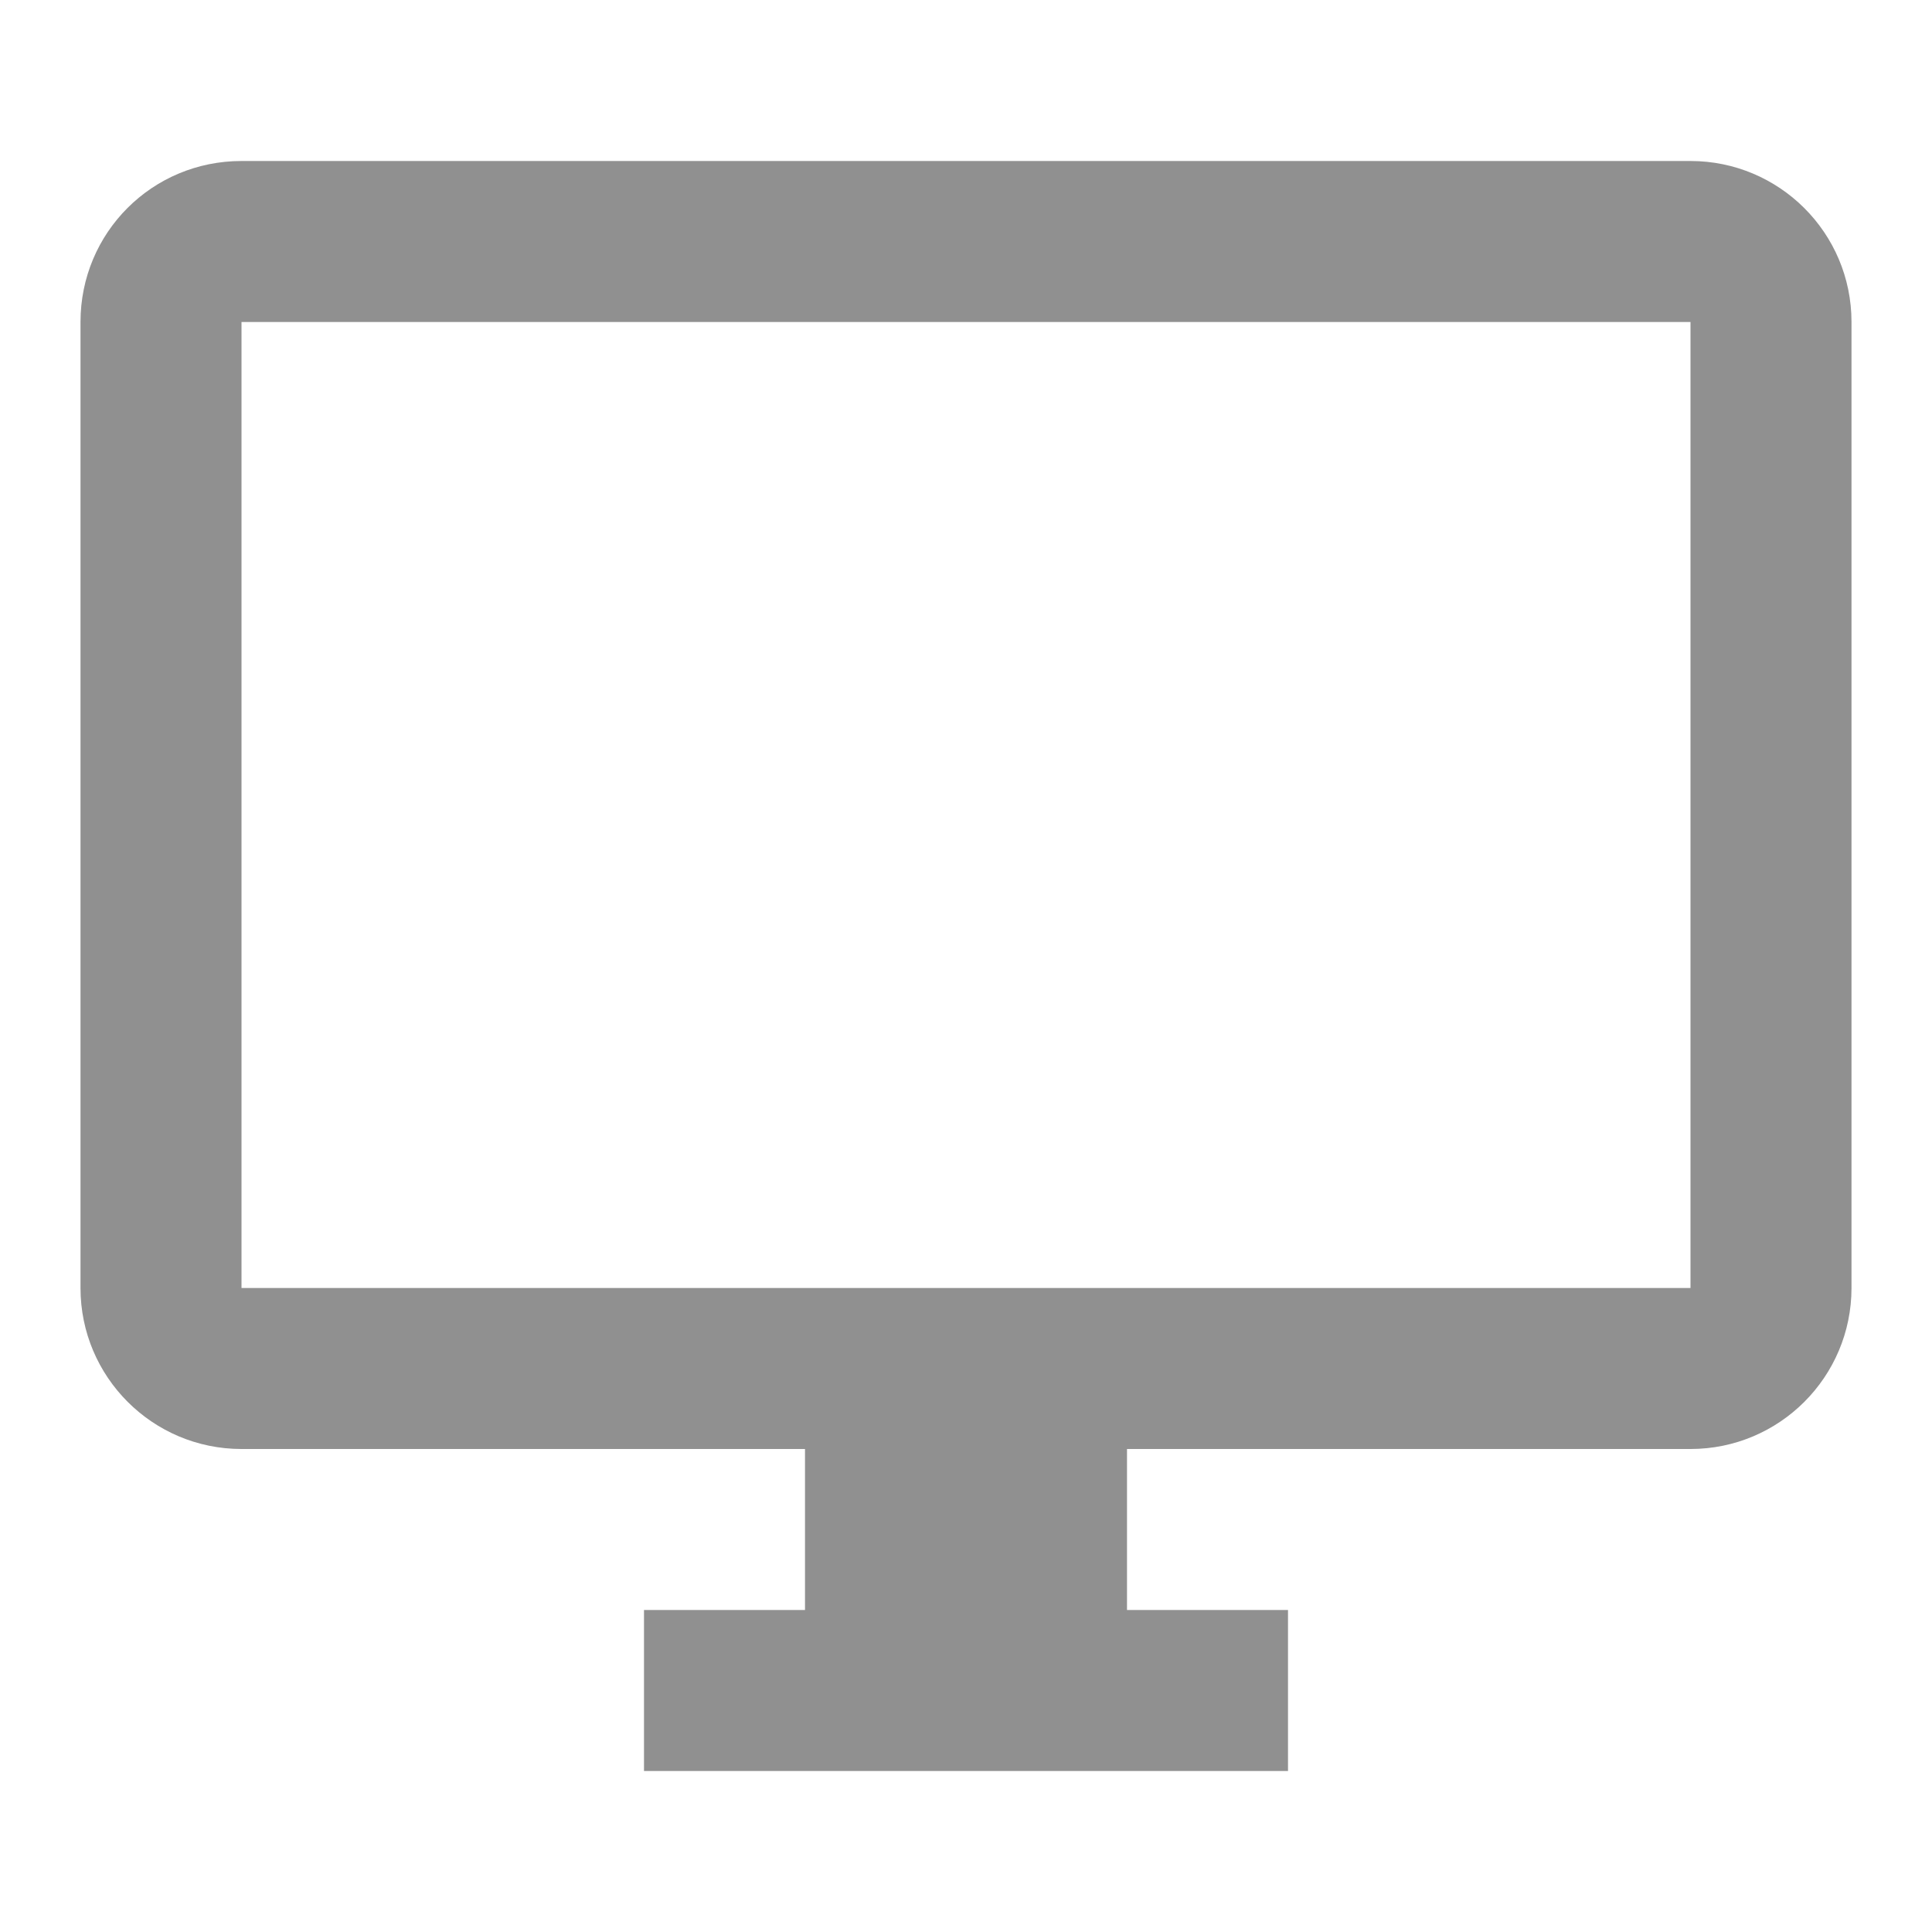
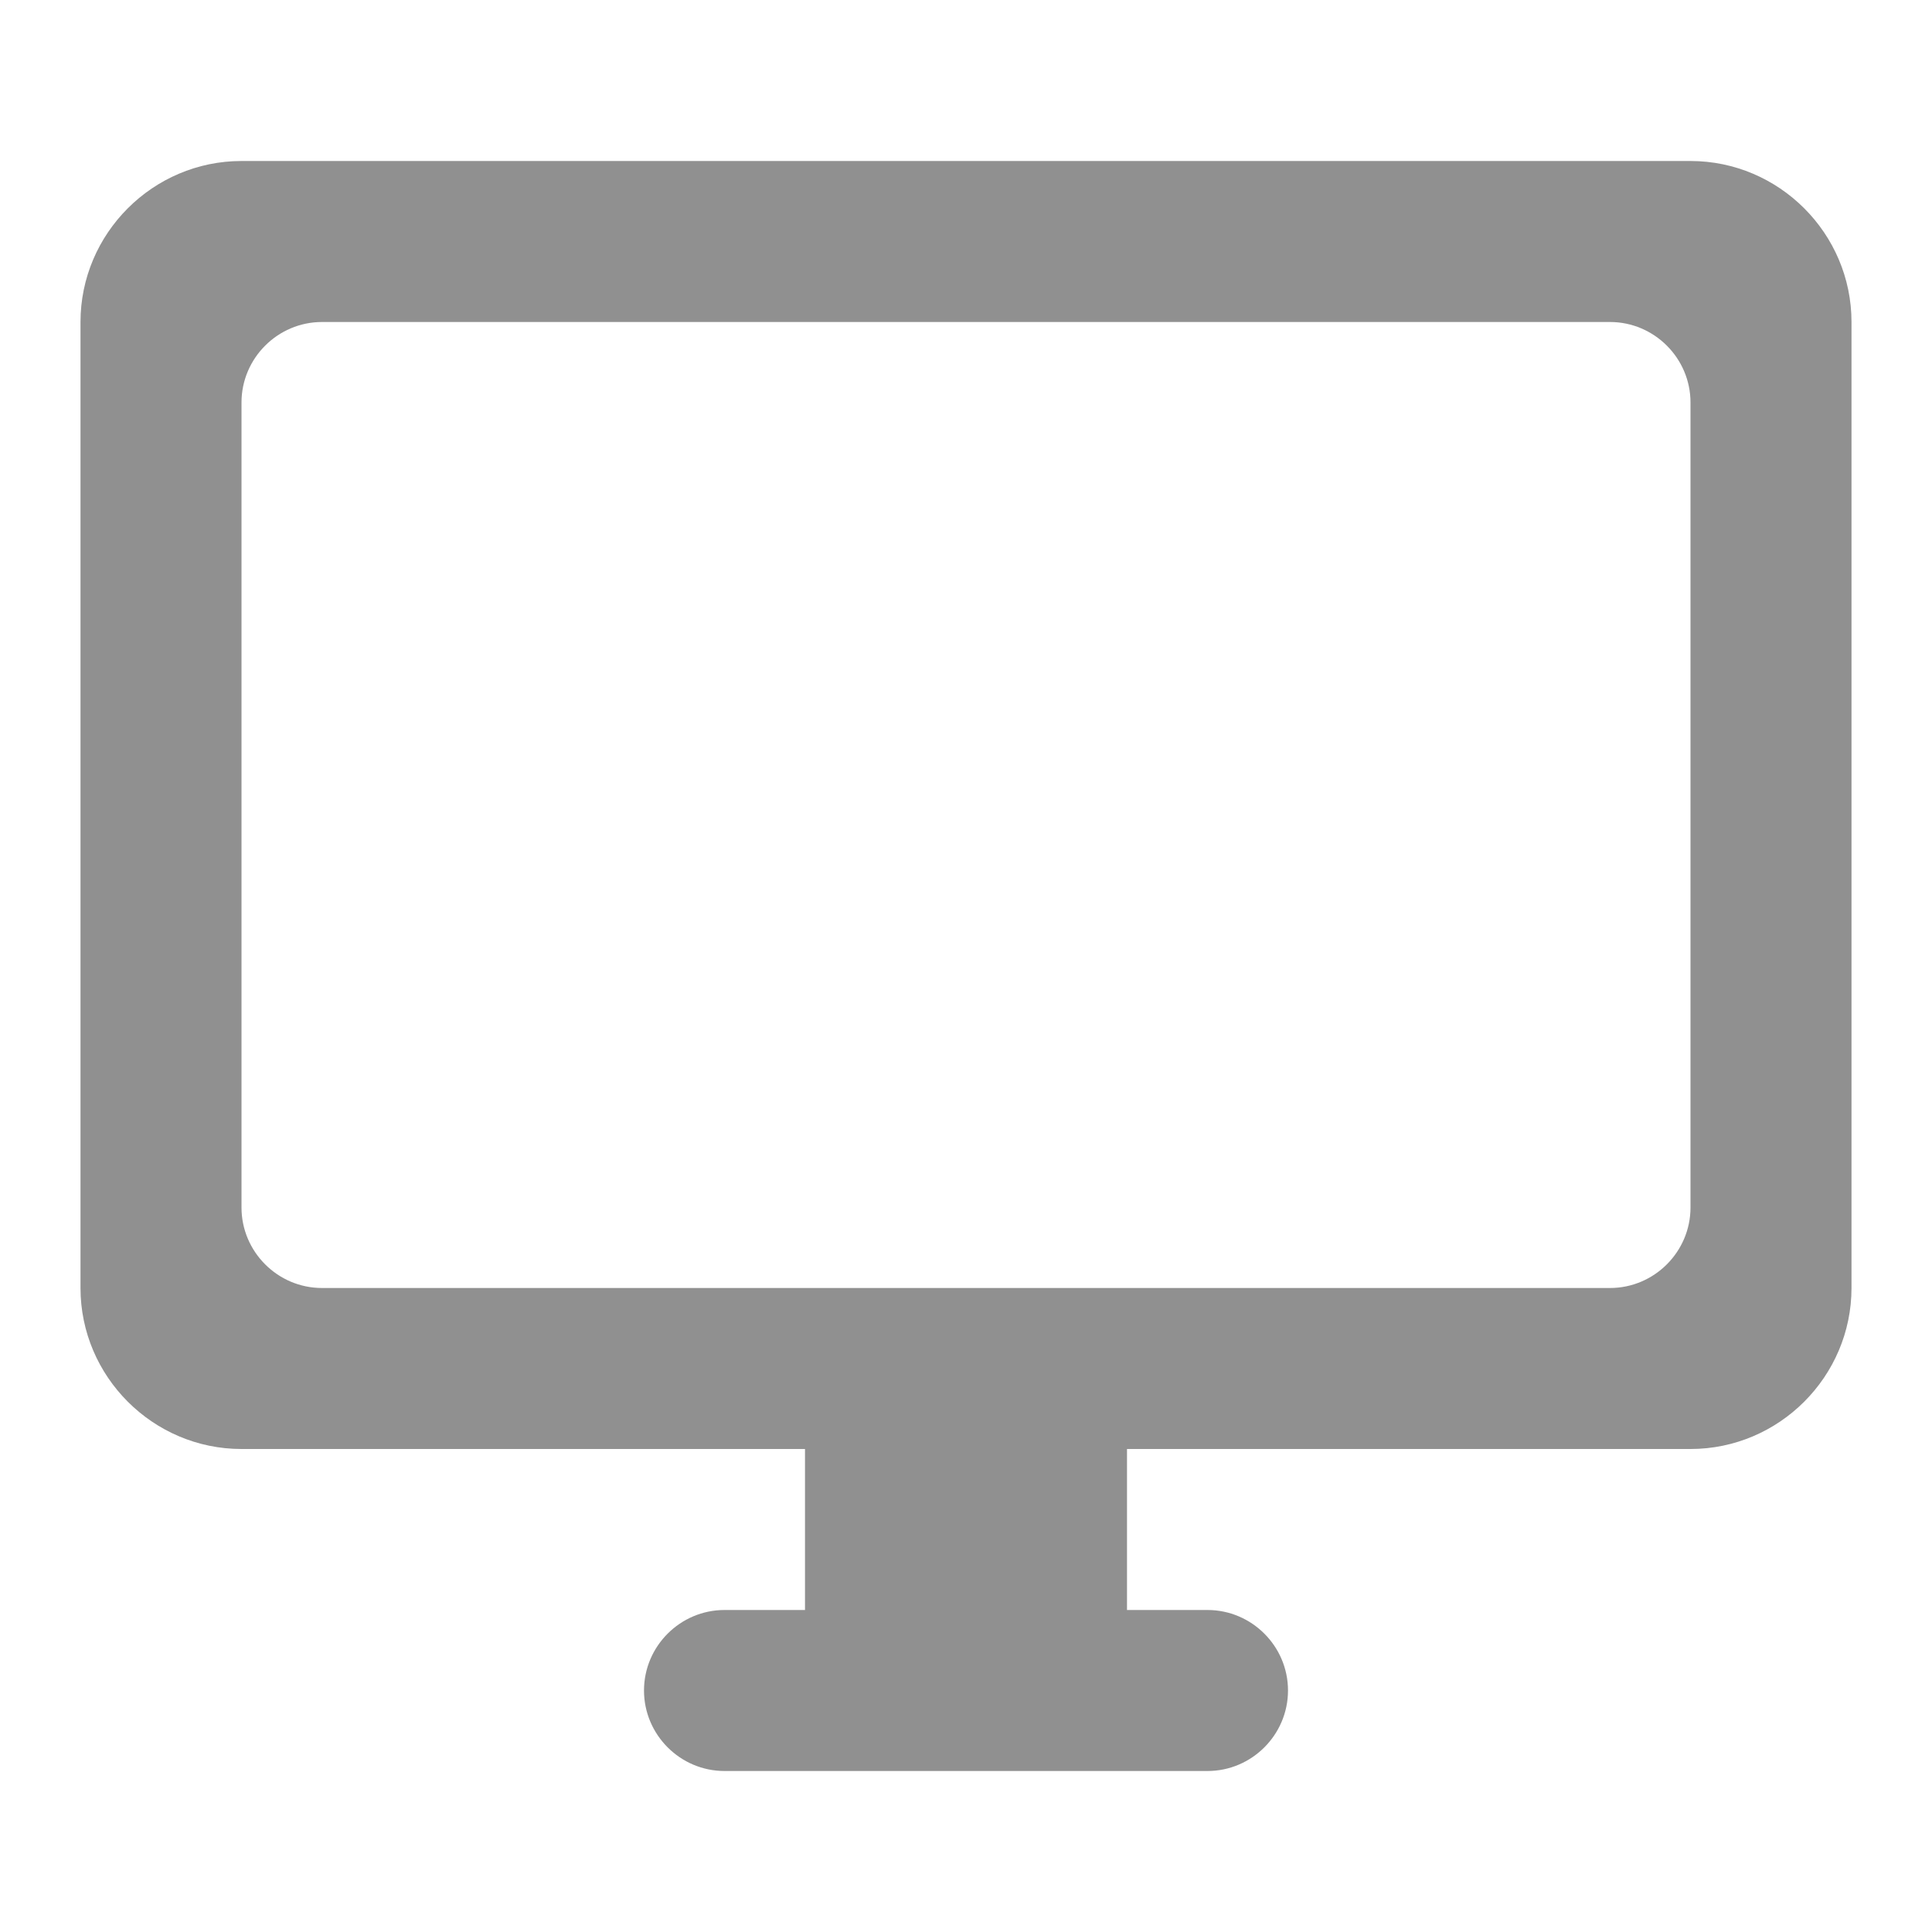
- <svg xmlns="http://www.w3.org/2000/svg" version="1.1" id="mdi-monitor" width="24" height="24" viewBox="0 0 24 24">
-   <path fill="#909090" d="M21,16H3V4H21M21,2H3C1.89,2 1,2.89 1,4V16A2,2 0 0,0 3,18H10V20H8V22H16V20H14V18H21A2,2 0 0,0 23,16V4C23,2.89 22.1,2 21,2Z" />
+ <svg xmlns="http://www.w3.org/2000/svg" height="24" viewBox="0 0 24 24" width="24">
+   <path fill="#909090" d="M21 2H3c-1.1 0-2 .9-2 2v12c0 1.1.9 2 2 2h7v2H9c-.55 0-1 .45-1 1s.45 1 1 1h6c.55 0 1-.45 1-1s-.45-1-1-1h-1v-2h7c1.1 0 2-.9 2-2V4c0-1.1-.9-2-2-2zm-1 14H4c-.55 0-1-.45-1-1V5c0-.55.45-1 1-1h16c.55 0 1 .45 1 1v10c0 .55-.45 1-1 1z" />
</svg>
